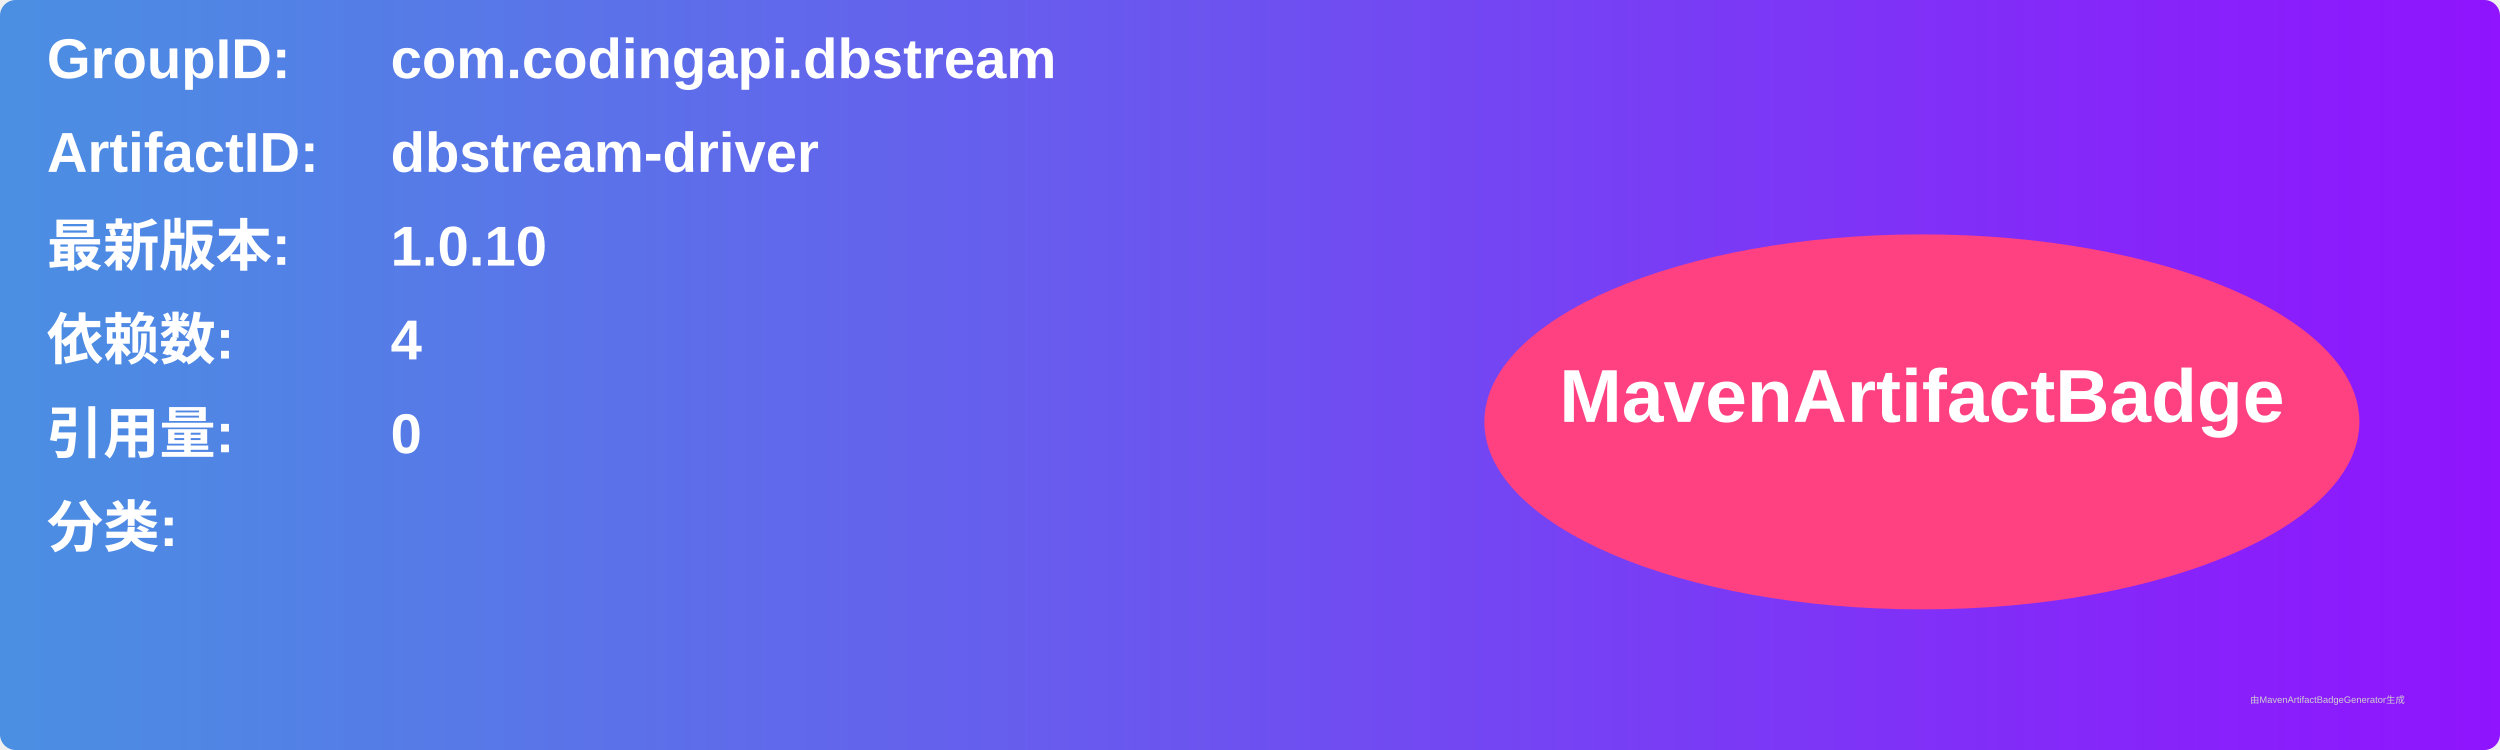
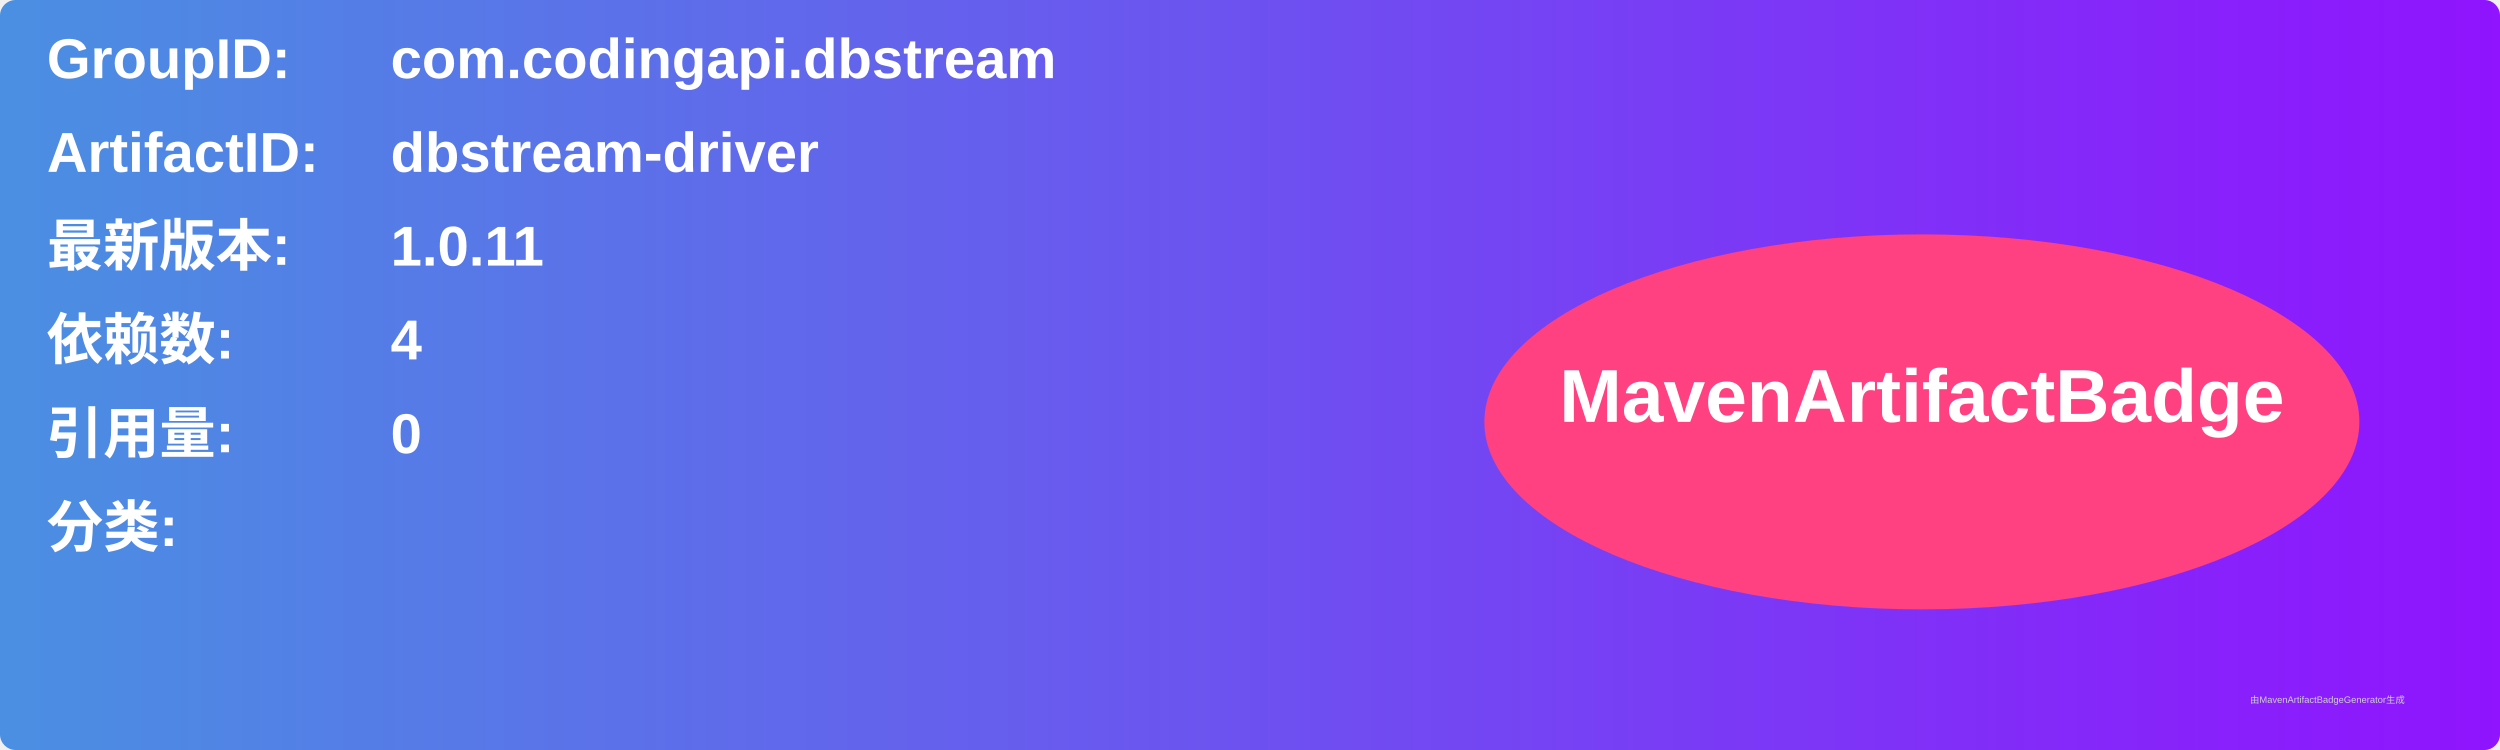
<svg xmlns="http://www.w3.org/2000/svg" width="800" height="240" viewBox="0 0 800 240">
  <linearGradient id="grad" x1="0%" y1="0%" x2="100%" y2="0%">
    <stop offset="0%" stop-color="#4a90e2" />
    <stop offset="100%" stop-color="#9013fe" />
  </linearGradient>
  <rect width="100%" height="100%" rx="5" ry="5" fill="url(#grad)" />
  <g transform="translate(15, 15)">
    <text x="0" y="10" font-family="Arial" font-size="18" fill="white" font-weight="bold" width="260">GroupID:</text>
    <text x="110" y="10" font-family="Arial" font-size="18" fill="white" font-weight="bold" width="460">com.codingapi.dbstream</text>
    <text x="0" y="40" font-family="Arial" font-size="18" fill="white" font-weight="bold" width="260">ArtifactID:</text>
    <text x="110" y="40" font-family="Arial" font-size="18" fill="white" font-weight="bold" width="460">dbstream-driver</text>
    <text x="0" y="70" font-family="Arial" font-size="18" fill="white" font-weight="bold">最新版本:</text>
    <text x="110" y="70" font-family="Arial" font-size="18" fill="white" font-weight="bold">
-       <tspan font-weight="bold">1.0.10</tspan>
+       <tspan font-weight="bold">1.0.11</tspan>
    </text>
    <text x="0" y="100" font-family="Arial" font-size="18" fill="white" font-weight="bold">依赖数: </text>
    <text x="110" y="100" font-family="Arial" font-size="18" fill="white">
      <tspan font-weight="bold">4</tspan>
    </text>
    <text x="0" y="130" font-family="Arial" font-size="18" fill="white" font-weight="bold">引用量: </text>
    <text x="110" y="130" font-family="Arial" font-size="18" fill="white">
      <tspan font-weight="bold">0</tspan>
    </text>
    <text x="0" y="160" font-family="Arial" font-size="18" fill="white" font-weight="bold">分类:</text>
    <text x="10" y="190" font-family="Arial" font-size="10" fill="white">
      <tspan font-weight="bold" />
    </text>
    <ellipse cx="600" cy="120" rx="140" ry="60" fill="#ff4081" />
    <text x="600" y="120" text-anchor="middle" font-family="Arial" font-size="24" fill="white" font-weight="bold">MavenArtifactBadge</text>
  </g>
  <text x="720" y="225" font-family="Arial" font-size="3" fill="#d0d0d0">由MavenArtifactBadgeGenerator生成</text>
</svg>
